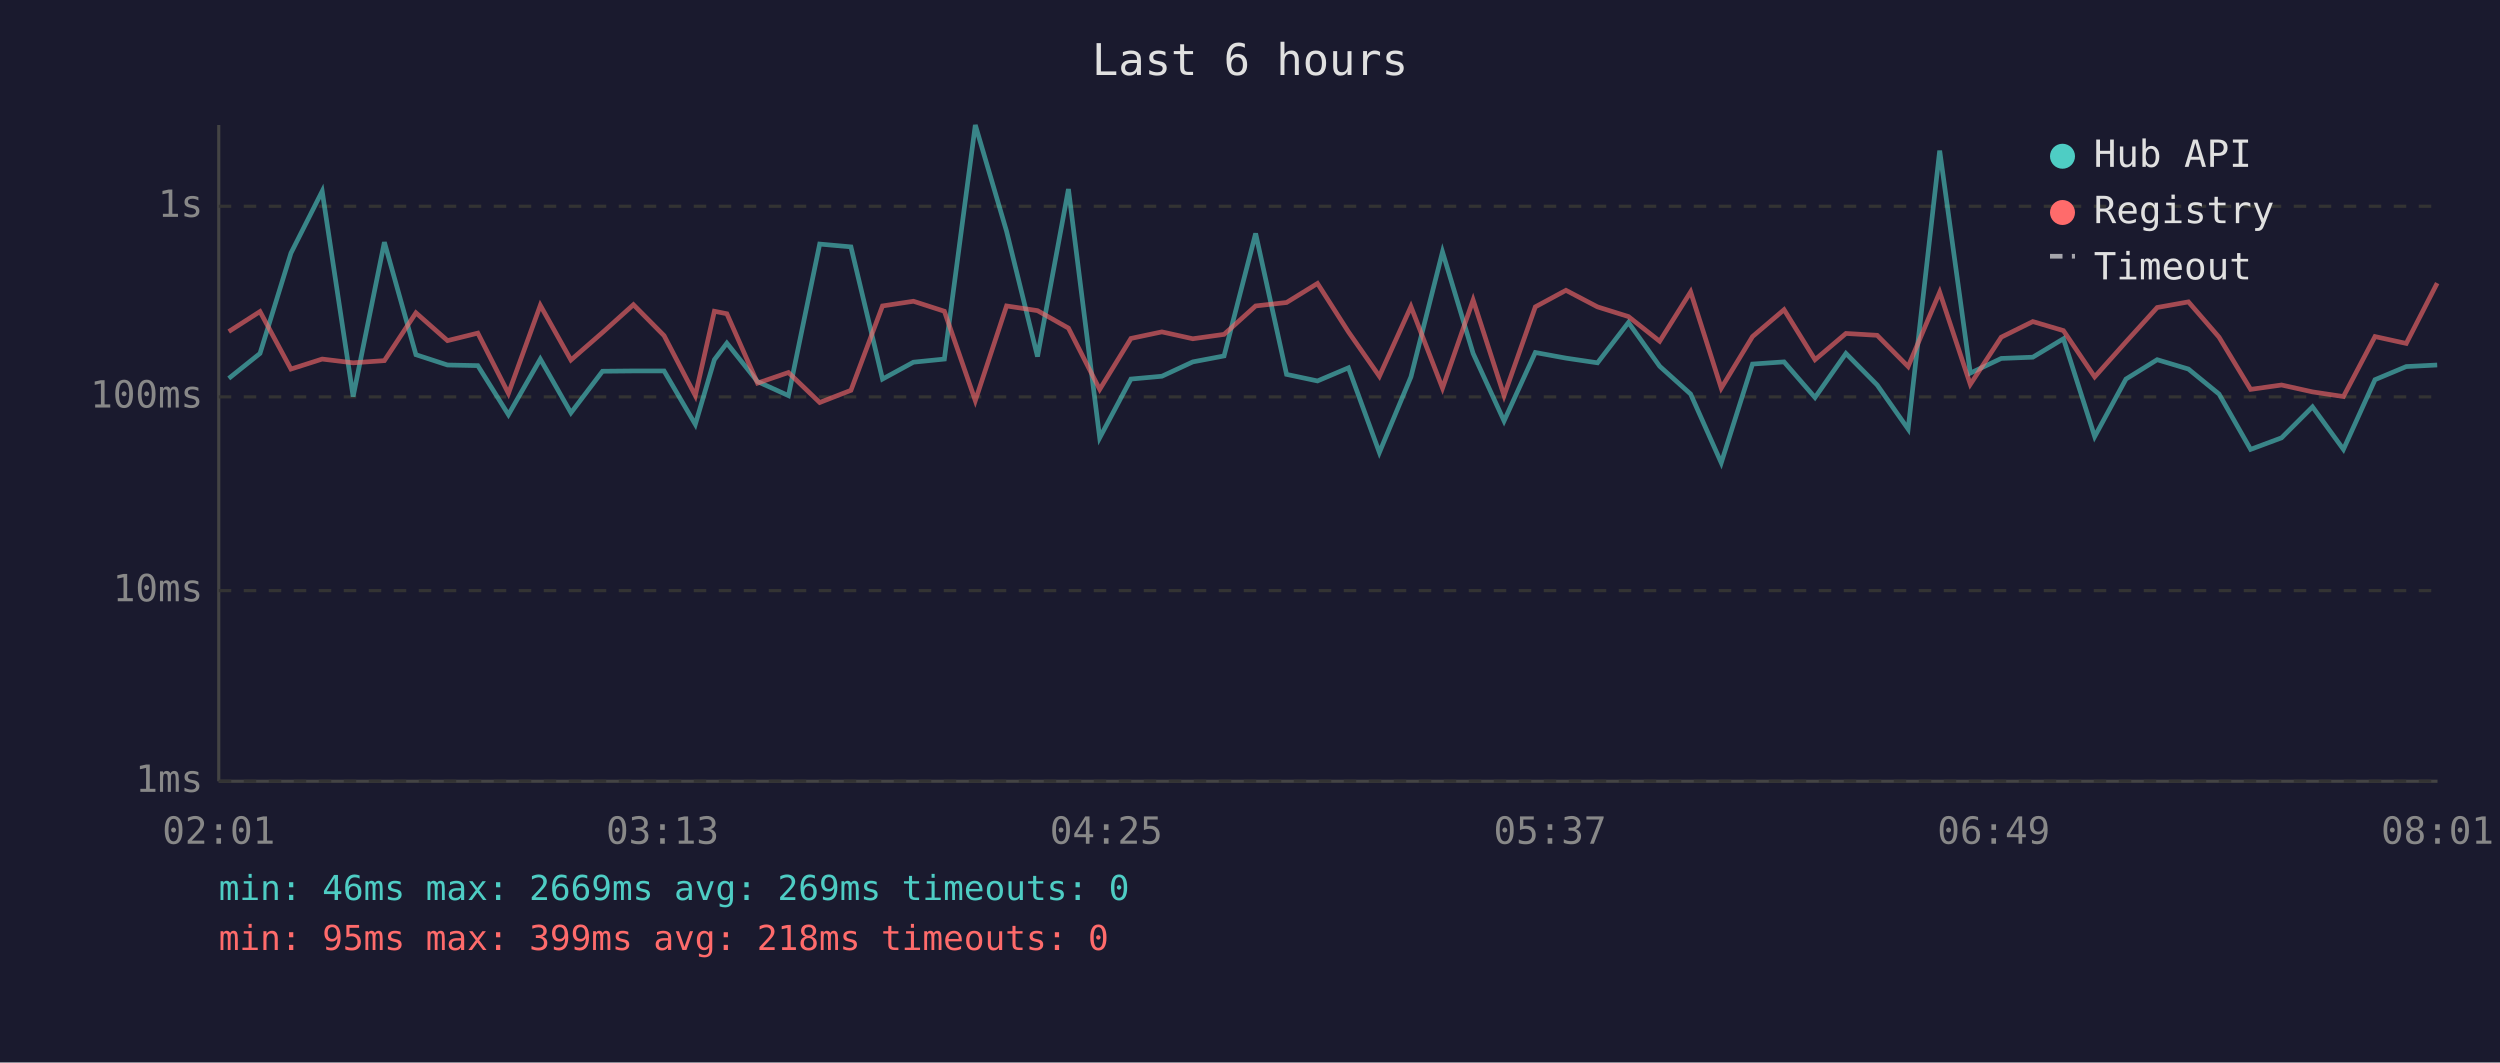
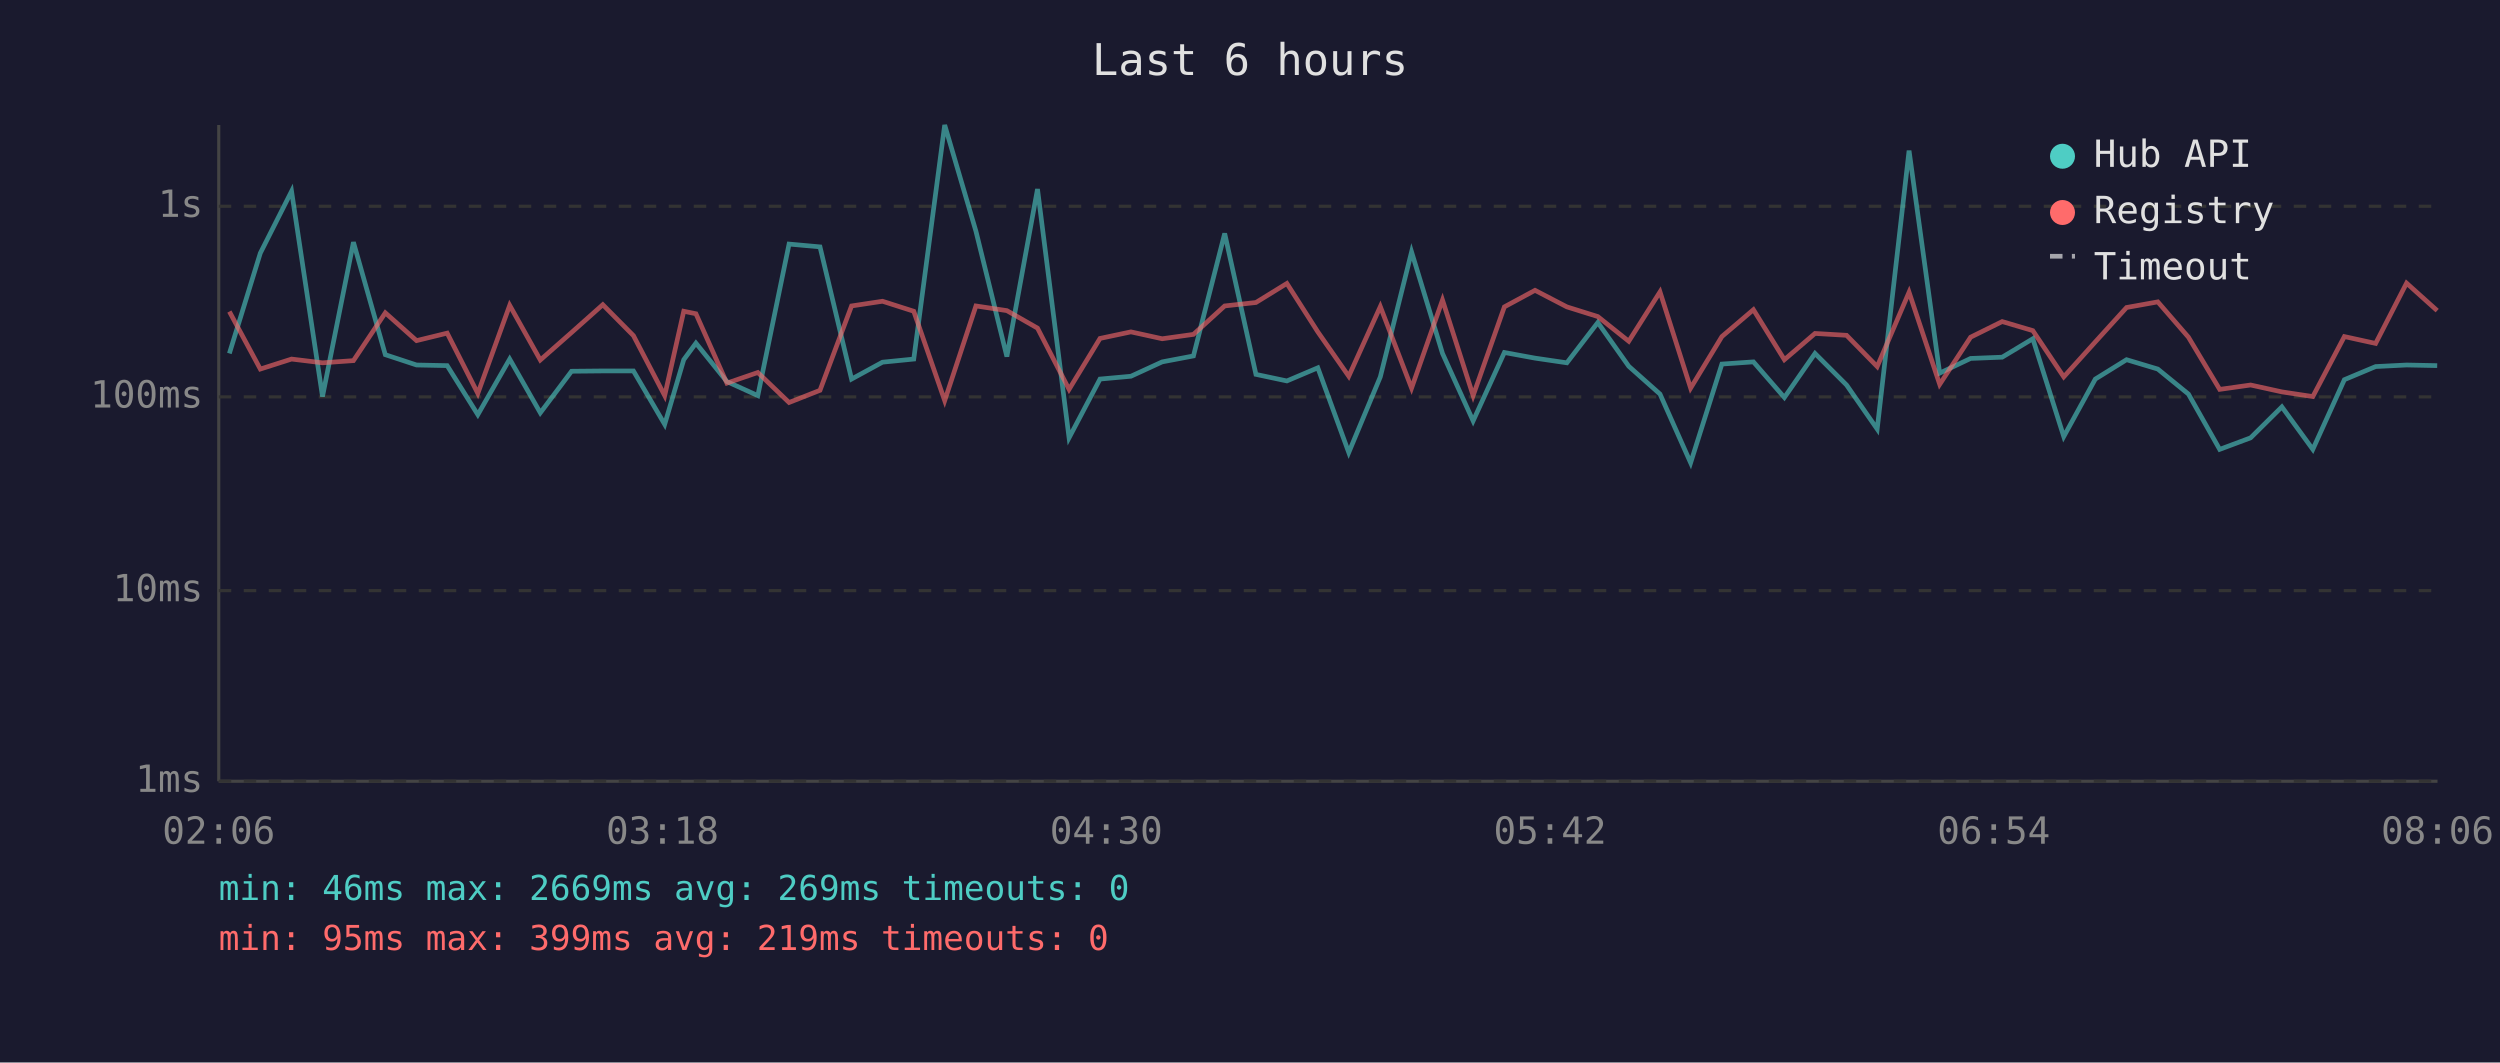
<svg xmlns="http://www.w3.org/2000/svg" viewBox="0 0 800 340" font-family="monospace" font-size="12">
  <rect width="800" height="340" fill="#1a1a2e" />
  <text x="400" y="24" fill="#e0e0e0" font-size="14" text-anchor="middle">Last 6 hours</text>
  <line x1="70" y1="40" x2="70" y2="250" stroke="#444" stroke-width="1" />
  <line x1="70" y1="250" x2="780" y2="250" stroke="#444" stroke-width="1" />
  <line x1="70" y1="250" x2="780" y2="250" stroke="#333" stroke-width="1" stroke-dasharray="4" />
  <text x="65" y="250" fill="#888" text-anchor="end" dominant-baseline="middle">1ms</text>
  <line x1="70" y1="189" x2="780" y2="189" stroke="#333" stroke-width="1" stroke-dasharray="4" />
  <text x="65" y="189" fill="#888" text-anchor="end" dominant-baseline="middle">10ms</text>
  <line x1="70" y1="127" x2="780" y2="127" stroke="#333" stroke-width="1" stroke-dasharray="4" />
  <text x="65" y="127" fill="#888" text-anchor="end" dominant-baseline="middle">100ms</text>
  <line x1="70" y1="66" x2="780" y2="66" stroke="#333" stroke-width="1" stroke-dasharray="4" />
  <text x="65" y="66" fill="#888" text-anchor="end" dominant-baseline="middle">1s</text>
-   <text x="70" y="270" fill="#888" text-anchor="middle">02:01</text>
-   <text x="212" y="270" fill="#888" text-anchor="middle">03:13</text>
-   <text x="354" y="270" fill="#888" text-anchor="middle">04:25</text>
-   <text x="496" y="270" fill="#888" text-anchor="middle">05:37</text>
-   <text x="638" y="270" fill="#888" text-anchor="middle">06:49</text>
-   <text x="780" y="270" fill="#888" text-anchor="middle">08:01</text>
-   <polyline points="73.2,121.1 83.2,113.1 93.1,81.0 103.1,61.2 113.0,126.9 123.0,77.5 133.1,113.5 143.2,116.8 152.9,117.0 162.7,132.7 172.9,114.9 182.7,132.1 192.8,118.8 202.7,118.7 212.5,118.7 222.5,135.8 228.6,115.1 232.6,109.8 242.4,122.1 252.3,126.6 262.3,78.1 272.3,79.0 282.4,121.3 292.3,115.9 302.2,114.9 312.1,40.0 322.1,74.0 332.0,114.1 341.9,60.5 351.9,140.1 361.9,121.3 371.8,120.4 381.7,115.8 391.7,113.9 401.8,74.7 411.7,119.8 421.6,121.9 431.5,117.7 441.4,144.8 451.5,120.6 461.6,80.6 471.4,113.1 481.3,134.7 491.3,112.8 501.1,114.6 511.2,116.1 521.1,103.2 531.1,117.2 541.0,126.1 550.8,148.1 560.8,116.5 570.9,115.8 580.8,127.2 590.7,113.1 600.7,123.2 610.6,137.3 620.7,48.2 630.5,119.4 640.4,114.7 650.5,114.3 660.3,108.4 670.3,139.7 680.3,121.3 690.3,115.1 700.3,118.1 710.1,126.1 720.2,143.8 730.1,140.1 740.0,130.2 749.9,143.8 760.0,121.5 770.0,117.3 779.9,116.8" fill="none" stroke="#4ecdc4" stroke-width="1.5" opacity="0.6" />
-   <polyline points="73.2,106.1 83.2,99.7 93.1,118.1 103.1,114.9 113.0,116.1 123.0,115.4 133.1,100.1 143.2,109.0 152.9,106.6 162.7,125.9 172.9,97.7 182.7,115.2 192.8,106.4 202.7,97.5 212.5,107.4 222.5,126.6 228.6,99.6 232.6,100.4 242.4,122.6 252.3,119.2 262.3,128.8 272.3,124.9 282.4,97.9 292.3,96.4 302.2,99.6 312.1,128.2 322.1,97.9 332.0,99.4 341.9,105.0 351.9,124.6 361.9,108.3 371.8,106.2 381.7,108.4 391.7,107.0 401.8,97.9 411.7,96.8 421.6,90.7 431.5,106.2 441.4,120.4 451.5,98.1 461.6,124.2 471.4,96.0 481.3,126.6 491.3,98.2 501.1,92.9 511.2,98.2 521.1,101.3 531.1,109.2 541.0,93.4 550.8,124.2 560.8,107.7 570.9,99.1 580.8,115.1 590.7,106.7 600.7,107.3 610.6,117.3 620.7,93.5 630.5,123.0 640.4,107.9 650.5,102.9 660.3,105.8 670.3,120.6 680.3,109.4 690.3,98.4 700.3,96.6 710.1,107.9 720.2,124.6 730.1,123.2 740.0,125.4 749.9,126.9 760.0,107.7 770.0,109.9 779.9,90.6" fill="none" stroke="#ff6b6b" stroke-width="1.5" opacity="0.6" />
+   <text x="70" y="270" fill="#888" text-anchor="middle">02:06</text>
+   <text x="212" y="270" fill="#888" text-anchor="middle">03:18</text>
+   <text x="354" y="270" fill="#888" text-anchor="middle">04:30</text>
+   <text x="496" y="270" fill="#888" text-anchor="middle">05:42</text>
+   <text x="638" y="270" fill="#888" text-anchor="middle">06:54</text>
+   <text x="780" y="270" fill="#888" text-anchor="middle">08:06</text>
+   <polyline points="73.4,113.1 83.3,81.0 93.3,61.2 103.2,126.9 113.1,77.5 123.3,113.5 133.3,116.8 143.1,117.0 152.9,132.7 163.1,114.9 172.9,132.1 182.9,118.8 192.9,118.7 202.7,118.7 212.7,135.8 218.8,115.1 222.7,109.8 232.6,122.1 242.5,126.6 252.5,78.1 262.4,79.0 272.5,121.3 282.4,115.9 292.4,114.9 302.3,40.0 312.3,74.0 322.2,114.1 332.0,60.5 342.1,140.1 352.0,121.3 361.9,120.4 371.9,115.8 381.9,113.9 391.9,74.7 401.9,119.8 411.8,121.9 421.7,117.7 431.6,144.8 441.7,120.6 451.7,80.6 461.6,113.1 471.4,134.7 481.4,112.8 491.2,114.6 501.4,116.1 511.3,103.2 521.2,117.2 531.2,126.1 541.0,148.1 551.0,116.5 561.1,115.8 571.0,127.2 580.8,113.1 590.9,123.2 600.7,137.3 610.9,48.2 620.7,119.4 630.6,114.7 640.7,114.3 650.5,108.4 660.4,139.7 670.5,121.3 680.5,115.1 690.5,118.1 700.3,126.1 710.3,143.8 720.2,140.1 730.2,130.2 740.1,143.8 750.2,121.5 760.2,117.3 770.1,116.8 779.9,117.0" fill="none" stroke="#4ecdc4" stroke-width="1.5" opacity="0.6" />
+   <polyline points="73.4,99.7 83.3,118.1 93.3,114.9 103.2,116.1 113.1,115.4 123.3,100.1 133.3,109.0 143.1,106.6 152.9,125.9 163.1,97.7 172.9,115.2 182.9,106.4 192.9,97.5 202.7,107.4 212.7,126.6 218.8,99.6 222.7,100.4 232.6,122.6 242.5,119.2 252.5,128.8 262.4,124.9 272.5,97.9 282.4,96.4 292.4,99.6 302.3,128.2 312.3,97.9 322.2,99.4 332.0,105.0 342.1,124.6 352.0,108.3 361.9,106.2 371.9,108.4 381.9,107.0 391.9,97.9 401.9,96.8 411.8,90.7 421.7,106.2 431.6,120.4 441.7,98.1 451.7,124.2 461.6,96.0 471.4,126.6 481.4,98.2 491.2,92.9 501.4,98.2 511.3,101.3 521.2,109.2 531.2,93.4 541.0,124.2 551.0,107.7 561.1,99.1 571.0,115.1 580.8,106.7 590.9,107.3 600.7,117.3 610.9,93.5 620.7,123.0 630.6,107.9 640.7,102.9 650.5,105.8 660.4,120.6 670.5,109.4 680.5,98.4 690.5,96.6 700.3,107.9 710.3,124.6 720.2,123.2 730.2,125.4 740.1,126.9 750.2,107.7 760.2,109.9 770.1,90.6 779.9,99.4" fill="none" stroke="#ff6b6b" stroke-width="1.5" opacity="0.6" />
  <circle cx="660" cy="50" r="4" fill="#4ecdc4" />
  <text x="670" y="50" fill="#e0e0e0" dominant-baseline="middle">Hub API</text>
  <circle cx="660" cy="68" r="4" fill="#ff6b6b" />
  <text x="670" y="68" fill="#e0e0e0" dominant-baseline="middle">Registry</text>
  <line x1="656" y1="82" x2="664" y2="82" stroke="#e0e0e0" stroke-width="1.5" stroke-dasharray="4,3" opacity="0.7" />
  <text x="670" y="86" fill="#e0e0e0" dominant-baseline="middle">Timeout</text>
  <text x="70" y="288" fill="#4ecdc4" font-size="11">min: 46ms  max: 2669ms  avg: 269ms  timeouts: 0</text>
-   <text x="70" y="304" fill="#ff6b6b" font-size="11">min: 95ms  max: 399ms  avg: 218ms  timeouts: 0</text>
+   <text x="70" y="304" fill="#ff6b6b" font-size="11">min: 95ms  max: 399ms  avg: 219ms  timeouts: 0</text>
</svg>
